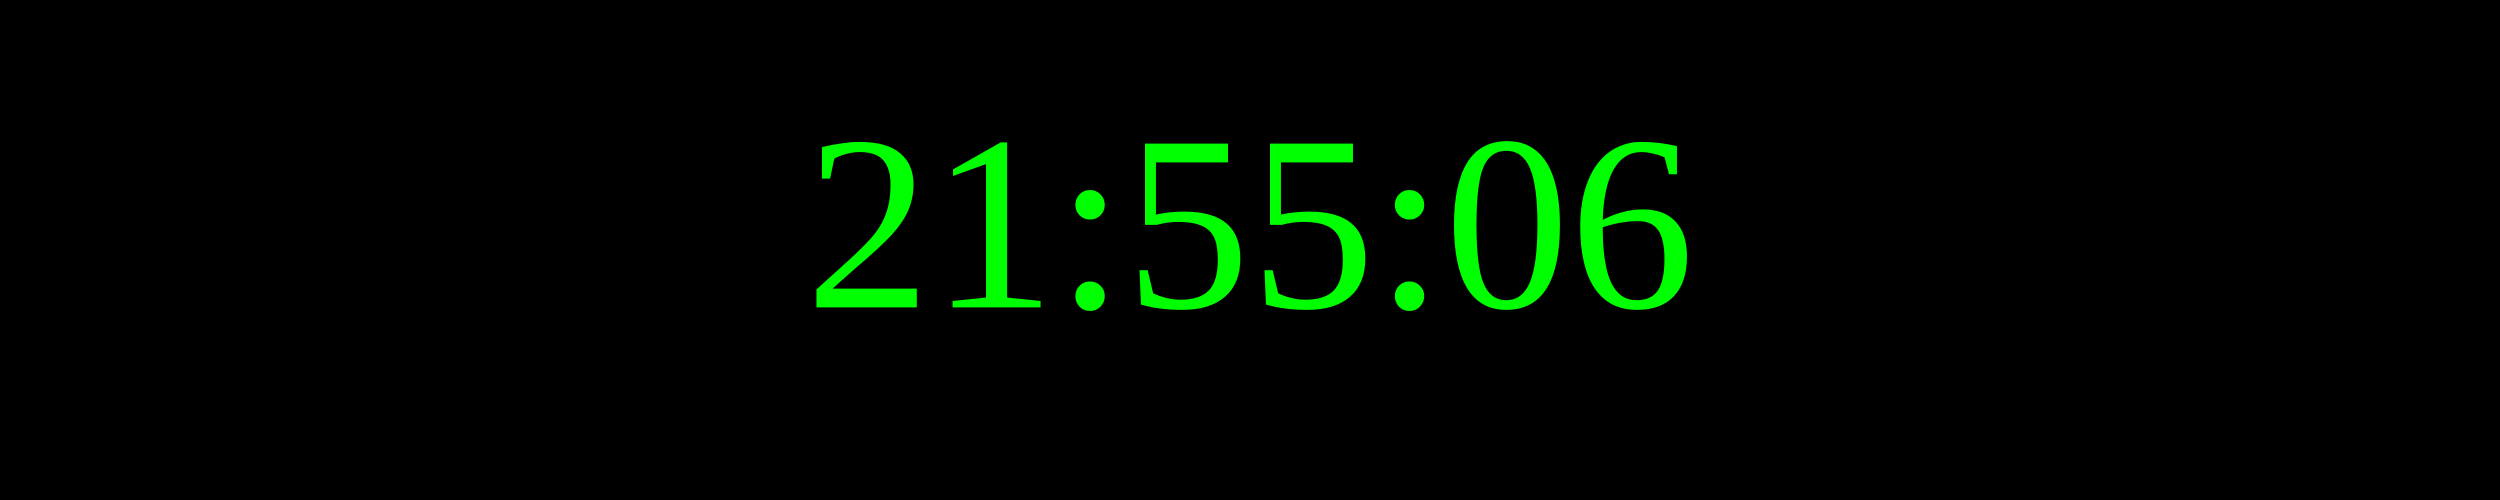
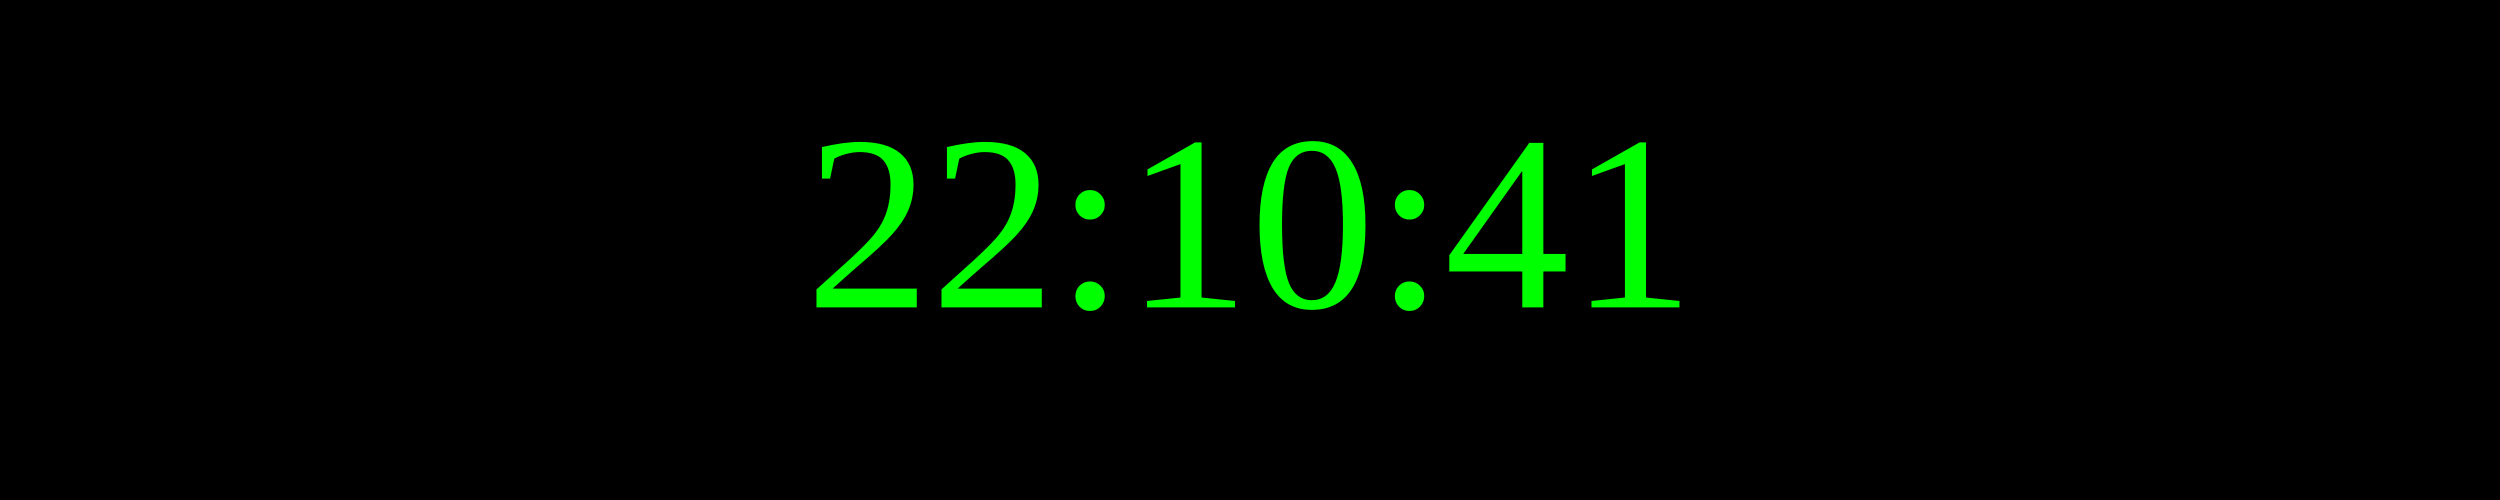
<svg xmlns="http://www.w3.org/2000/svg" width="250" height="50">
  <rect width="100%" height="100%" fill="black" />
  <text x="50%" y="50%" font-size="25" fill="lime" text-anchor="middle" dominant-baseline="middle">
- 21:55:06
+ 22:10:41
</text>
</svg>
